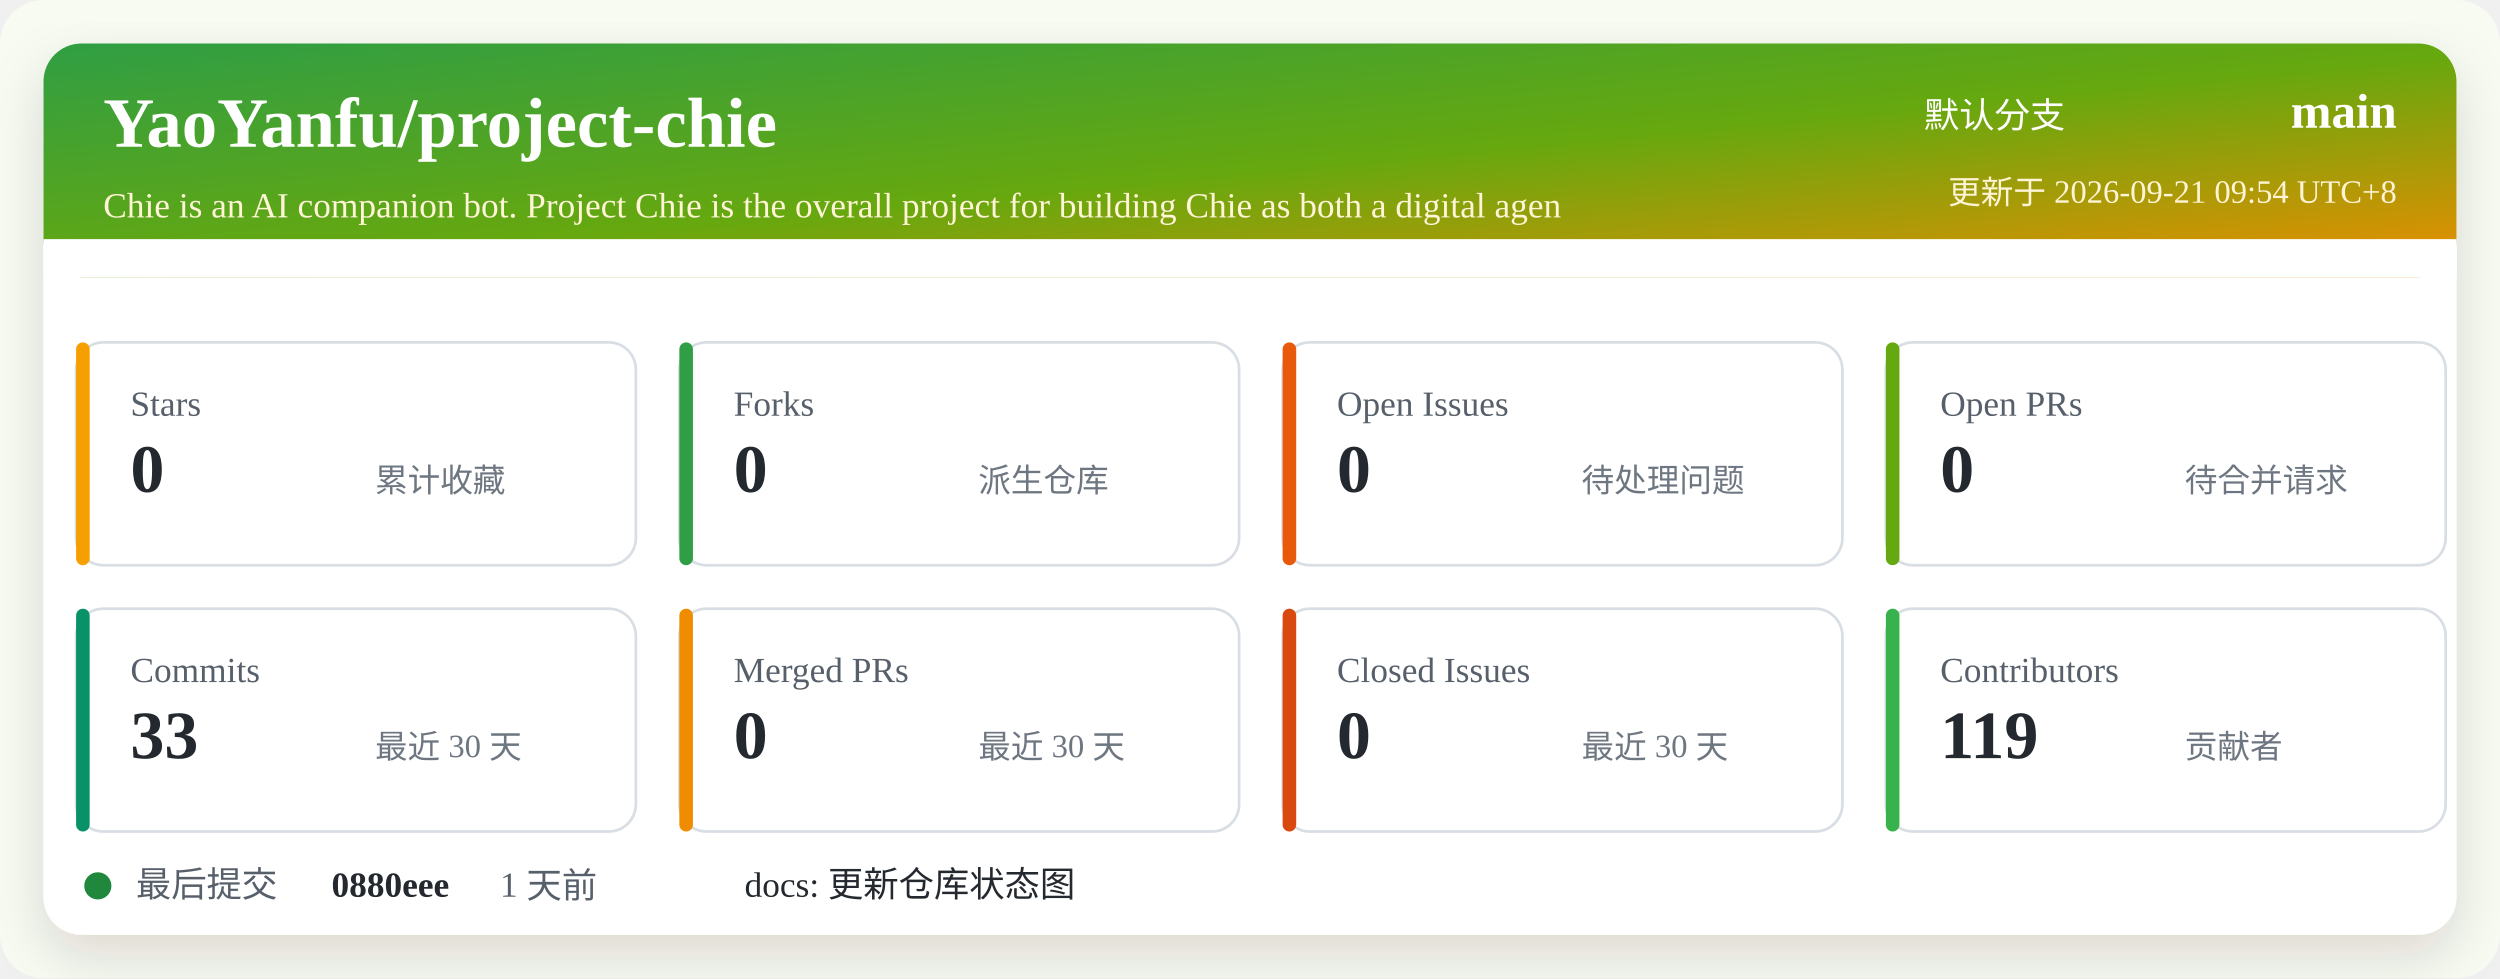
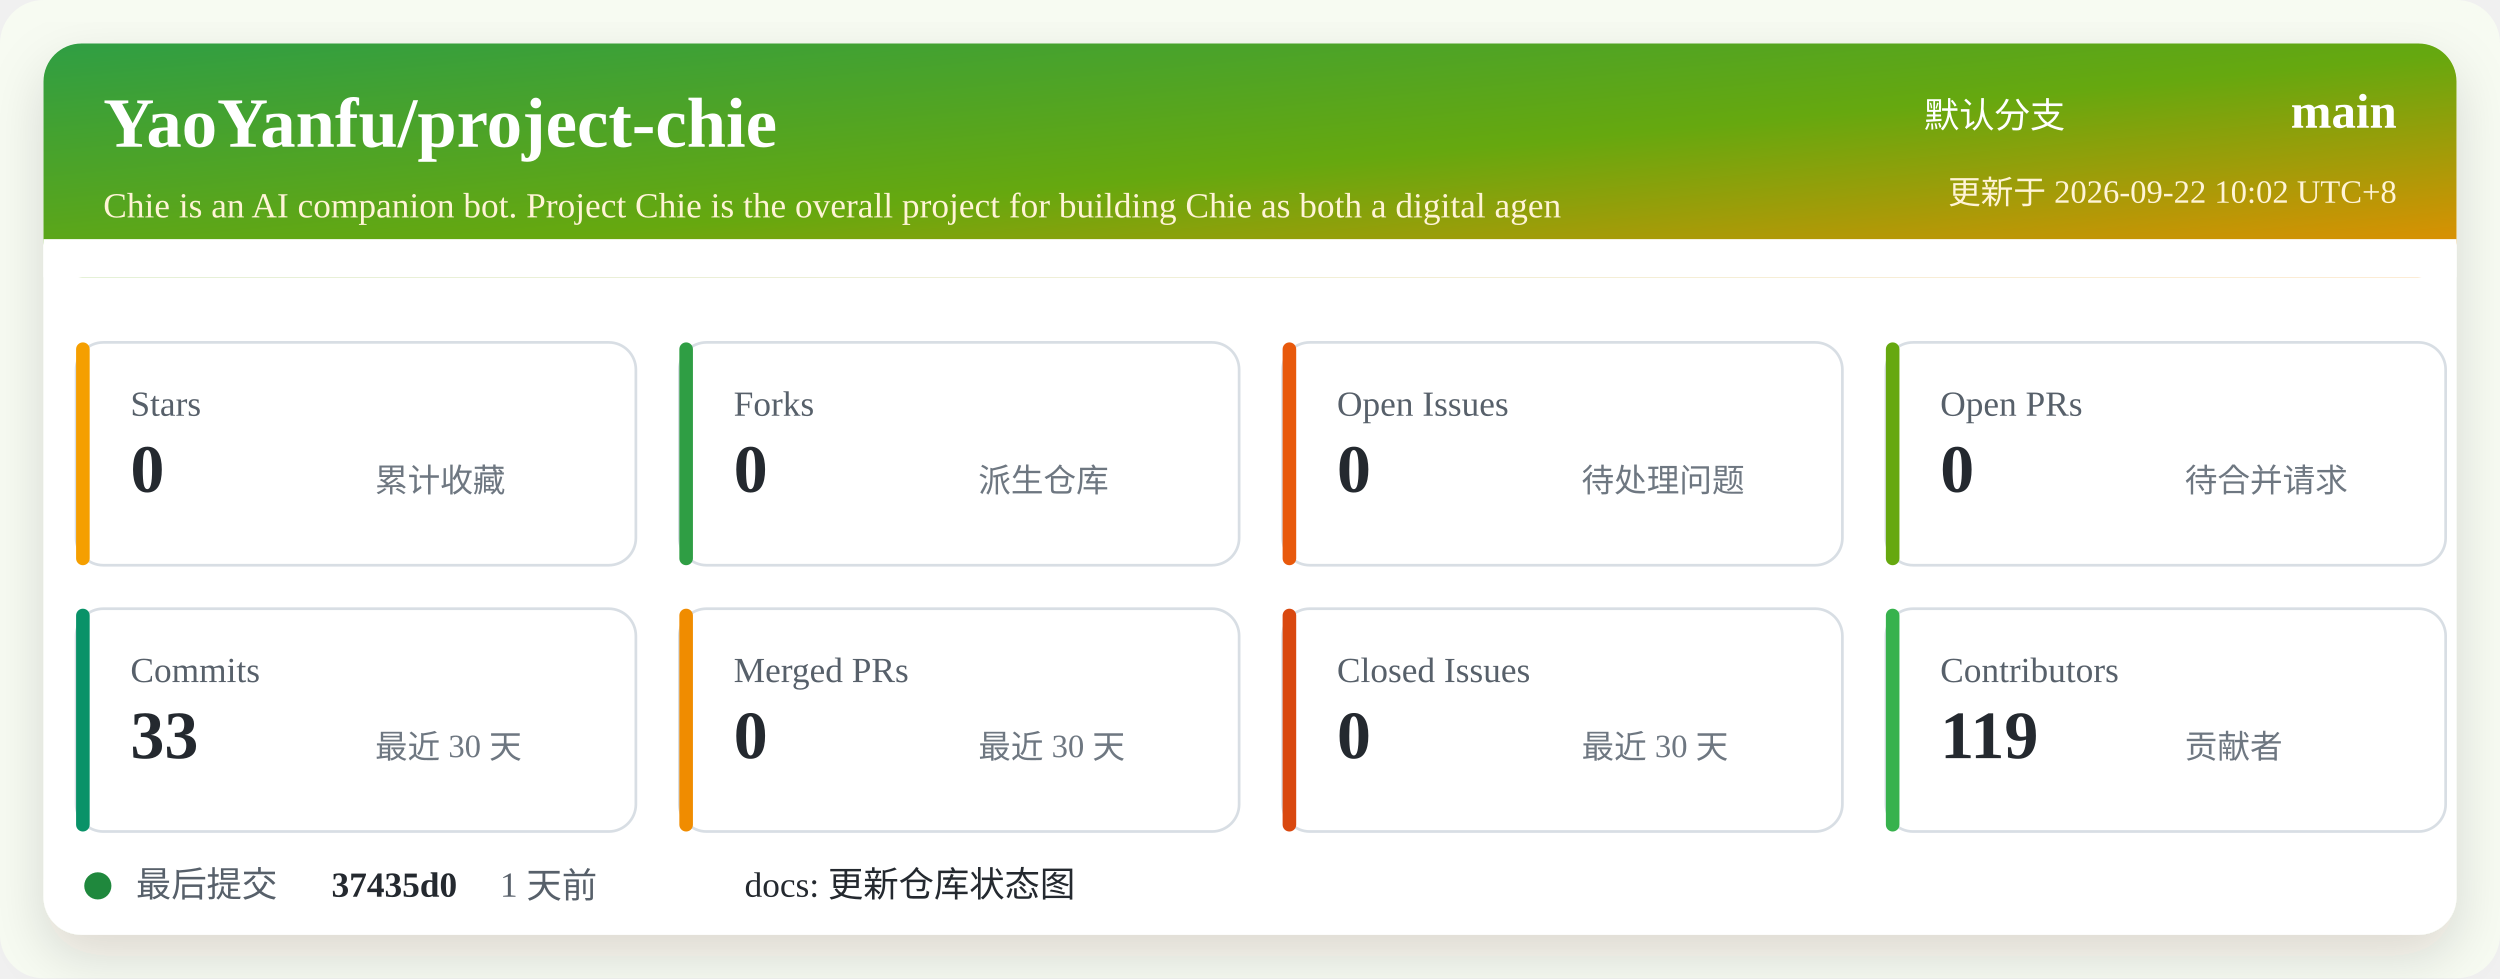
<svg xmlns="http://www.w3.org/2000/svg" width="920" height="360" viewBox="0 0 920 360" role="img" aria-labelledby="title desc">
  <defs>
    <linearGradient id="header" x1="0" x2="1" y1="0" y2="1">
      <stop offset="0%" stop-color="#2f9e44" />
      <stop offset="52%" stop-color="#66a80f" />
      <stop offset="100%" stop-color="#f08c00" />
    </linearGradient>
    <filter id="shadow" x="-5%" y="-5%" width="110%" height="110%">
      <feDropShadow dx="0" dy="8" stdDeviation="10" flood-color="#2b2318" flood-opacity="0.14" />
    </filter>
  </defs>
  <rect width="920" height="360" rx="16" fill="#f7fbf2" />
  <rect x="16" y="16" width="888" height="328" rx="14" fill="#ffffff" filter="url(#shadow)" />
  <rect x="16" y="16" width="888" height="86" rx="14" fill="url(#header)" />
  <path d="M16 88 H904 V102 H16 Z" fill="#ffffff" />
  <text x="38" y="54" fill="#ffffff" font-size="26" font-weight="700">YaoYanfu/project-chie</text>
  <text x="38" y="80" fill="#fff4d6" font-size="13">Chie is an AI companion bot. Project Chie is the overall project for building Chie as both a digital agen</text>
  <text x="760" y="47" fill="#ffffff" font-size="13" text-anchor="end">默认分支</text>
  <text x="882" y="47" fill="#ffffff" font-size="18" font-weight="700" text-anchor="end">main</text>
-   <text x="882" y="75" fill="#fff4d6" font-size="12" text-anchor="end">更新于 2026-09-21 09:54 UTC+8</text>
+   <text x="882" y="75" fill="#fff4d6" font-size="12" text-anchor="end">更新于 2026-09-22 10:02 UTC+8</text>
  <g transform="translate(28 126)">
    <rect width="206" height="82" rx="10" fill="#ffffff" stroke="#d8dee4" />
    <rect x="0" y="0" width="5" height="82" rx="2.5" fill="#f59f00" />
    <text x="20" y="27" fill="#57606a" font-size="13">Stars</text>
    <text x="20" y="55" fill="#24292f" font-size="25" font-weight="700">0</text>
    <text x="110" y="55" fill="#6e7781" font-size="12">累计收藏</text>
  </g>
  <g transform="translate(250 126)">
    <rect width="206" height="82" rx="10" fill="#ffffff" stroke="#d8dee4" />
    <rect x="0" y="0" width="5" height="82" rx="2.5" fill="#2f9e44" />
    <text x="20" y="27" fill="#57606a" font-size="13">Forks</text>
    <text x="20" y="55" fill="#24292f" font-size="25" font-weight="700">0</text>
    <text x="110" y="55" fill="#6e7781" font-size="12">派生仓库</text>
  </g>
  <g transform="translate(472 126)">
    <rect width="206" height="82" rx="10" fill="#ffffff" stroke="#d8dee4" />
    <rect x="0" y="0" width="5" height="82" rx="2.5" fill="#e8590c" />
    <text x="20" y="27" fill="#57606a" font-size="13">Open Issues</text>
    <text x="20" y="55" fill="#24292f" font-size="25" font-weight="700">0</text>
    <text x="110" y="55" fill="#6e7781" font-size="12">待处理问题</text>
  </g>
  <g transform="translate(694 126)">
    <rect width="206" height="82" rx="10" fill="#ffffff" stroke="#d8dee4" />
    <rect x="0" y="0" width="5" height="82" rx="2.5" fill="#66a80f" />
    <text x="20" y="27" fill="#57606a" font-size="13">Open PRs</text>
    <text x="20" y="55" fill="#24292f" font-size="25" font-weight="700">0</text>
    <text x="110" y="55" fill="#6e7781" font-size="12">待合并请求</text>
  </g>
  <g transform="translate(28 224)">
    <rect width="206" height="82" rx="10" fill="#ffffff" stroke="#d8dee4" />
    <rect x="0" y="0" width="5" height="82" rx="2.5" fill="#099268" />
    <text x="20" y="27" fill="#57606a" font-size="13">Commits</text>
    <text x="20" y="55" fill="#24292f" font-size="25" font-weight="700">33</text>
    <text x="110" y="55" fill="#6e7781" font-size="12">最近 30 天</text>
  </g>
  <g transform="translate(250 224)">
    <rect width="206" height="82" rx="10" fill="#ffffff" stroke="#d8dee4" />
    <rect x="0" y="0" width="5" height="82" rx="2.5" fill="#f08c00" />
    <text x="20" y="27" fill="#57606a" font-size="13">Merged PRs</text>
    <text x="20" y="55" fill="#24292f" font-size="25" font-weight="700">0</text>
    <text x="110" y="55" fill="#6e7781" font-size="12">最近 30 天</text>
  </g>
  <g transform="translate(472 224)">
    <rect width="206" height="82" rx="10" fill="#ffffff" stroke="#d8dee4" />
    <rect x="0" y="0" width="5" height="82" rx="2.5" fill="#d9480f" />
    <text x="20" y="27" fill="#57606a" font-size="13">Closed Issues</text>
    <text x="20" y="55" fill="#24292f" font-size="25" font-weight="700">0</text>
    <text x="110" y="55" fill="#6e7781" font-size="12">最近 30 天</text>
  </g>
  <g transform="translate(694 224)">
    <rect width="206" height="82" rx="10" fill="#ffffff" stroke="#d8dee4" />
    <rect x="0" y="0" width="5" height="82" rx="2.5" fill="#37b24d" />
    <text x="20" y="27" fill="#57606a" font-size="13">Contributors</text>
    <text x="20" y="55" fill="#24292f" font-size="25" font-weight="700">119</text>
    <text x="110" y="55" fill="#6e7781" font-size="12">贡献者</text>
  </g>
  <g transform="translate(28 318)">
    <circle cx="8" cy="8" r="5" fill="#1f883d" />
    <text x="22" y="12" fill="#57606a" font-size="13">最后提交</text>
-     <text x="94" y="12" fill="#24292f" font-size="13" font-weight="700">0880eee</text>
+     <text x="94" y="12" fill="#24292f" font-size="13" font-weight="700">37435d0</text>
    <text x="156" y="12" fill="#57606a" font-size="13">1 天前</text>
    <text x="246" y="12" fill="#24292f" font-size="13">docs: 更新仓库状态图</text>
  </g>
</svg>
